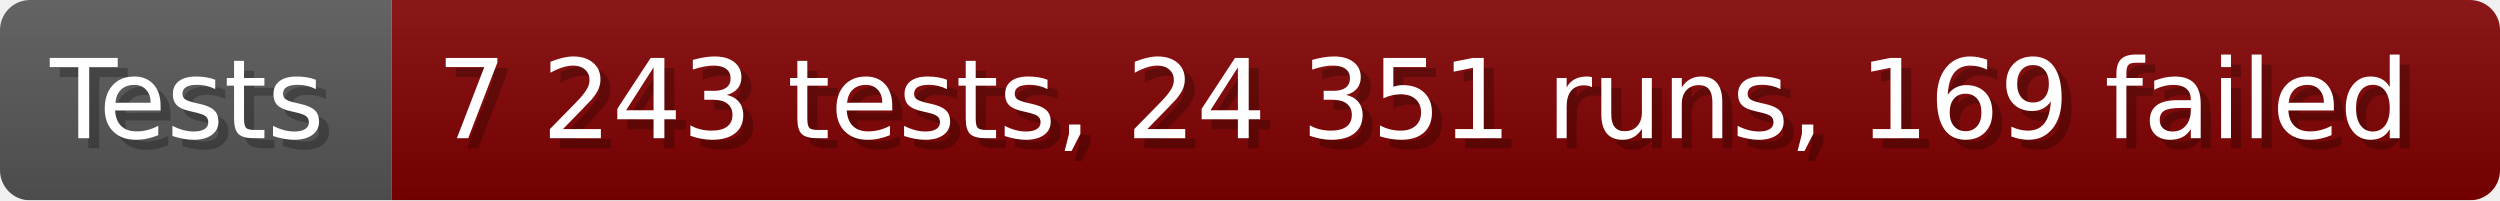
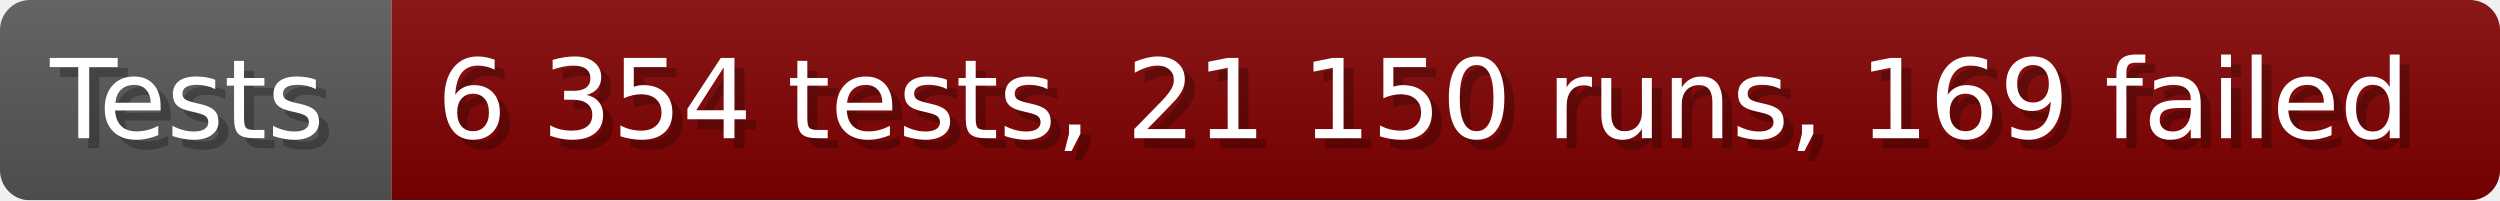
- <svg xmlns="http://www.w3.org/2000/svg" width="249.6" height="20" viewBox="0 0 2496 200" role="img" aria-label="Tests: 7 243 tests, 24 351 runs, 169 failed">
+ <svg xmlns="http://www.w3.org/2000/svg" width="249.6" height="20" viewBox="0 0 2496 200" role="img" aria-label="Tests: 6 354 tests, 21 150 runs, 169 failed">
  <linearGradient id="a" x2="0" y2="100%">
    <stop offset="0" stop-opacity=".1" stop-color="#EEE" />
    <stop offset="1" stop-opacity=".1" />
  </linearGradient>
  <mask id="m">
    <rect width="2496" height="200" rx="30" fill="#FFF" />
  </mask>
  <g mask="url(#m)">
    <rect width="391" height="200" fill="#555" />
    <rect width="2105" height="200" fill="#800000" x="391" />
    <rect width="2496" height="200" fill="url(#a)" />
  </g>
  <g aria-hidden="true" fill="#fff" text-anchor="start" font-family="Verdana,DejaVu Sans,sans-serif" font-size="110">
    <text x="60" y="148" textLength="291" fill="#000" opacity="0.25">Tests</text>
    <text x="50" y="138" textLength="291">Tests</text>
-     <text x="446" y="148" textLength="2005" fill="#000" opacity="0.25">7 243 tests, 24 351 runs, 169 failed</text>
-     <text x="436" y="138" textLength="2005">7 243 tests, 24 351 runs, 169 failed</text>
+     <text x="446" y="148" textLength="2005" fill="#000" opacity="0.25">6 354 tests, 21 150 runs, 169 failed</text>
+     <text x="436" y="138" textLength="2005">6 354 tests, 21 150 runs, 169 failed</text>
  </g>
</svg>
